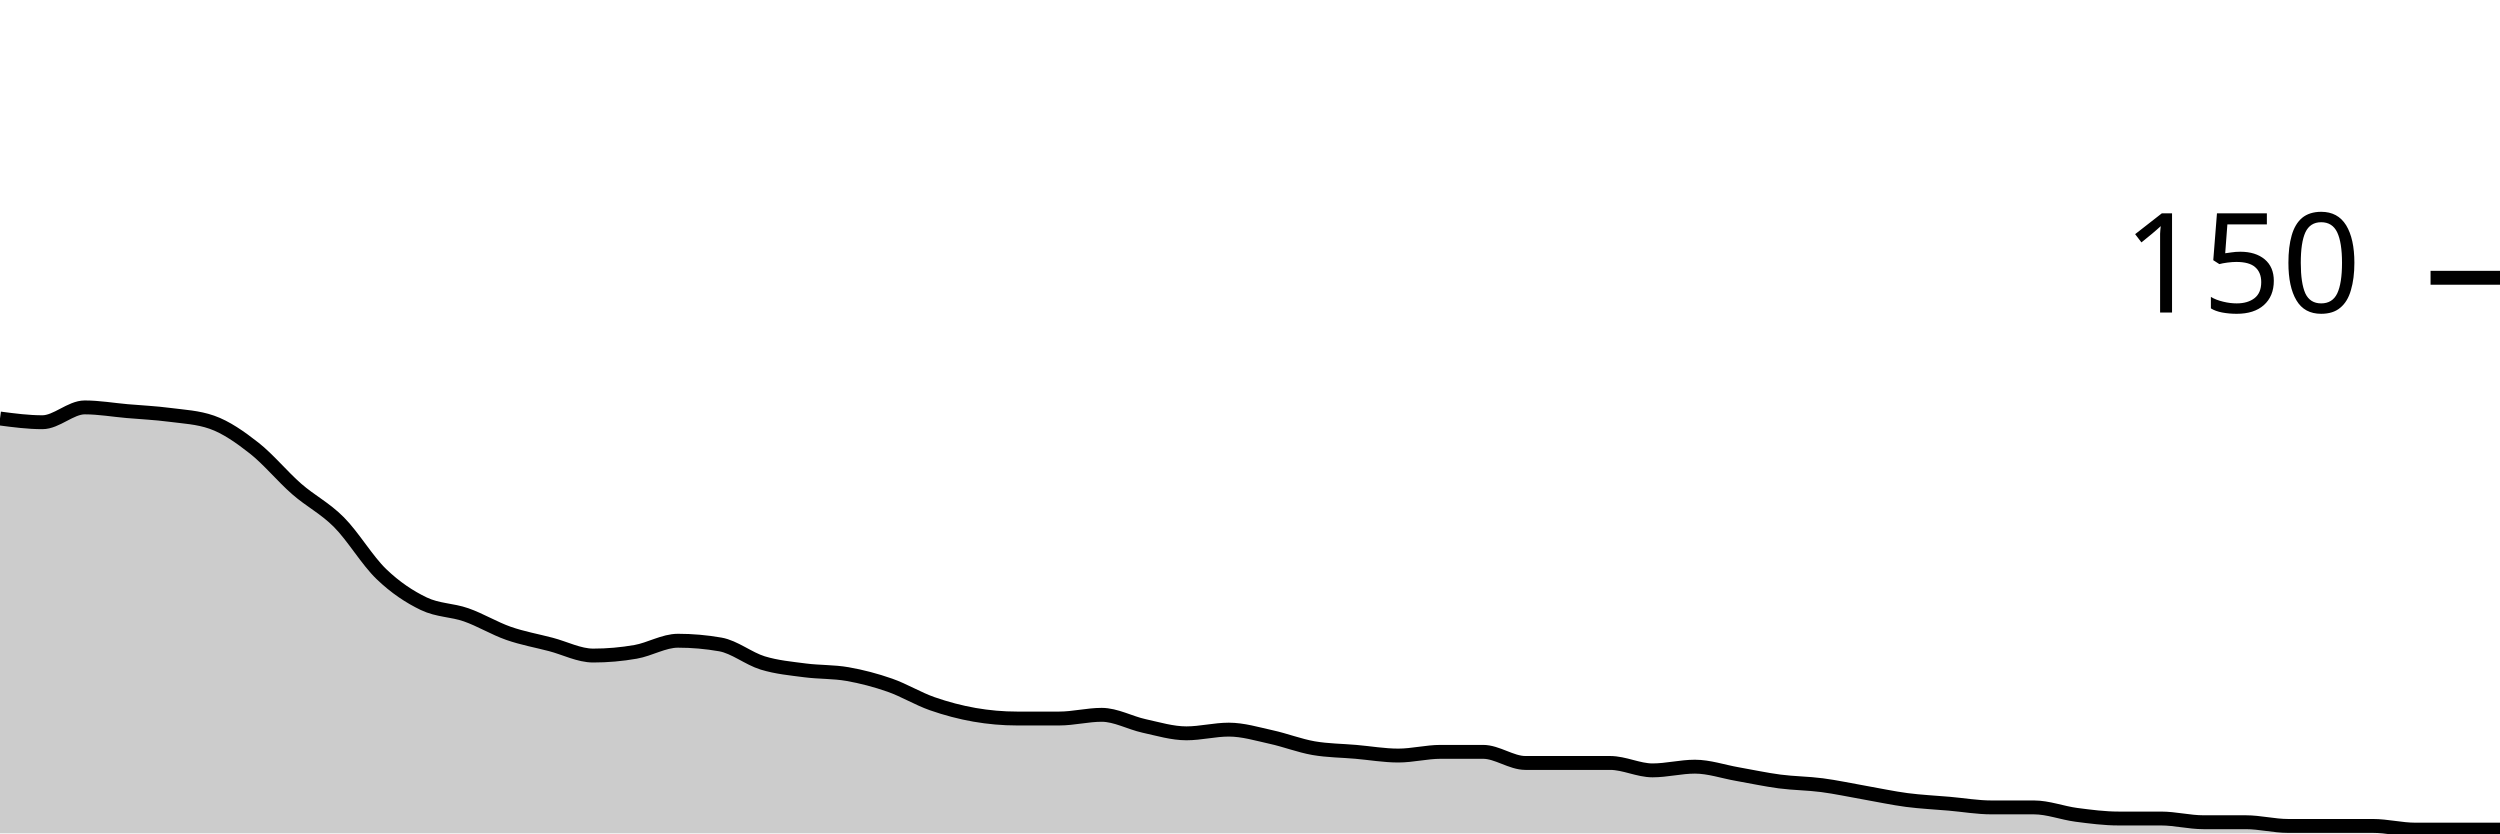
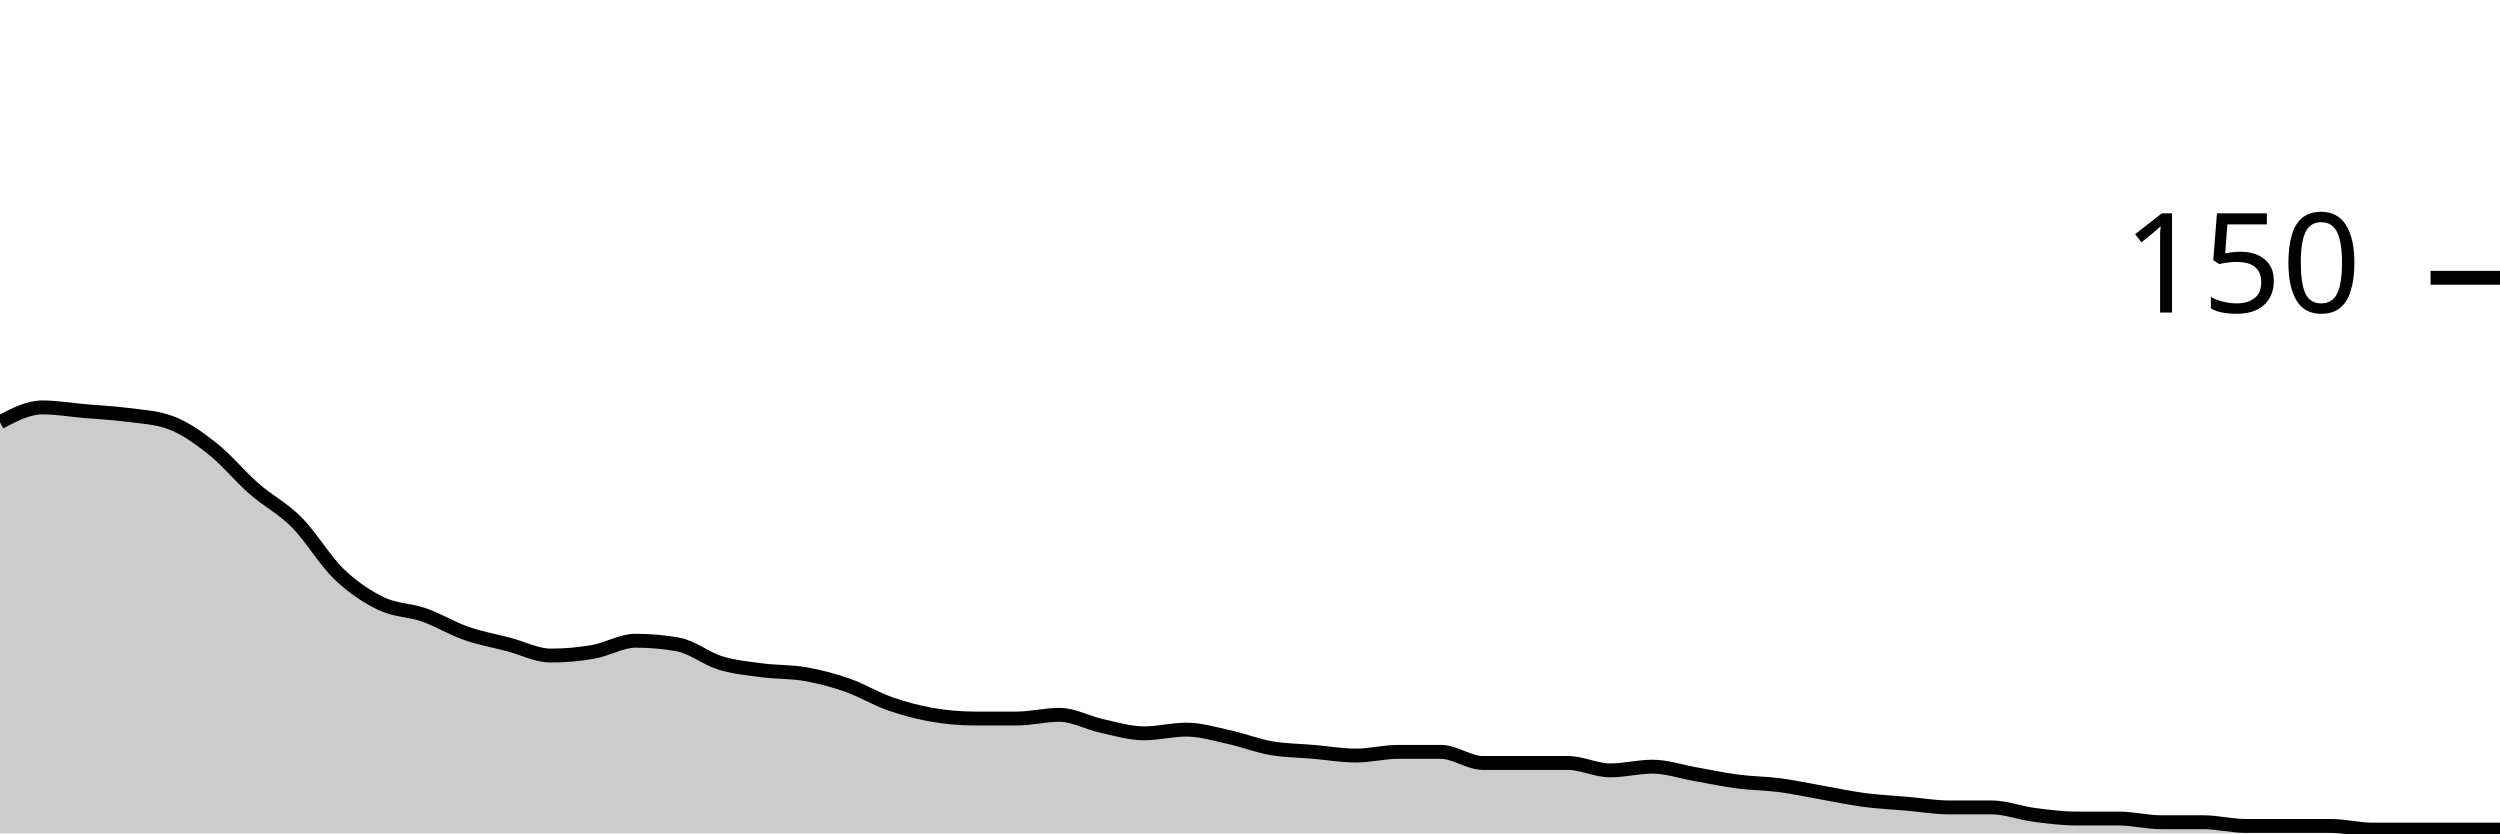
<svg xmlns="http://www.w3.org/2000/svg" viewBox="0 0 180 60">
  <g transform="translate(0,20)">
-     <path class="area" fill="rgba(0, 0, 0, 0.2)" d="M0,10.133C1.017,10.267,2.034,10.4,3.051,10.4C4.068,10.4,5.085,9.333,6.102,9.333C7.119,9.333,8.136,9.511,9.153,9.6C10.169,9.689,11.186,9.733,12.203,9.867C13.22,10,14.237,10.044,15.254,10.4C16.271,10.756,17.288,11.467,18.305,12.267C19.322,13.067,20.339,14.311,21.356,15.2C22.373,16.089,23.39,16.578,24.407,17.6C25.424,18.622,26.441,20.356,27.458,21.333C28.475,22.311,29.492,22.978,30.508,23.467C31.525,23.956,32.542,23.911,33.559,24.267C34.576,24.622,35.593,25.244,36.61,25.6C37.627,25.956,38.644,26.133,39.661,26.4C40.678,26.667,41.695,27.2,42.712,27.2C43.729,27.2,44.746,27.111,45.763,26.933C46.78,26.756,47.797,26.133,48.814,26.133C49.831,26.133,50.847,26.222,51.864,26.4C52.881,26.578,53.898,27.422,54.915,27.733C55.932,28.044,56.949,28.133,57.966,28.267C58.983,28.4,60,28.356,61.017,28.533C62.034,28.711,63.051,28.978,64.068,29.333C65.085,29.689,66.102,30.311,67.119,30.667C68.136,31.022,69.153,31.289,70.169,31.467C71.186,31.644,72.203,31.733,73.22,31.733C74.237,31.733,75.254,31.733,76.271,31.733C77.288,31.733,78.305,31.467,79.322,31.467C80.339,31.467,81.356,32.044,82.373,32.267C83.39,32.489,84.407,32.8,85.424,32.8C86.441,32.8,87.458,32.533,88.475,32.533C89.492,32.533,90.508,32.844,91.525,33.067C92.542,33.289,93.559,33.689,94.576,33.867C95.593,34.044,96.61,34.044,97.627,34.133C98.644,34.222,99.661,34.4,100.678,34.4C101.695,34.4,102.712,34.133,103.729,34.133C104.746,34.133,105.763,34.133,106.78,34.133C107.797,34.133,108.814,34.933,109.831,34.933C110.847,34.933,111.864,34.933,112.881,34.933C113.898,34.933,114.915,34.933,115.932,34.933C116.949,34.933,117.966,35.467,118.983,35.467C120,35.467,121.017,35.2,122.034,35.2C123.051,35.2,124.068,35.556,125.085,35.733C126.102,35.911,127.119,36.133,128.136,36.267C129.153,36.4,130.169,36.4,131.186,36.533C132.203,36.667,133.22,36.889,134.237,37.067C135.254,37.244,136.271,37.467,137.288,37.6C138.305,37.733,139.322,37.778,140.339,37.867C141.356,37.956,142.373,38.133,143.39,38.133C144.407,38.133,145.424,38.133,146.441,38.133C147.458,38.133,148.475,38.533,149.492,38.667C150.508,38.8,151.525,38.933,152.542,38.933C153.559,38.933,154.576,38.933,155.593,38.933C156.61,38.933,157.627,39.2,158.644,39.2C159.661,39.2,160.678,39.2,161.695,39.2C162.712,39.2,163.729,39.467,164.746,39.467C165.763,39.467,166.78,39.467,167.797,39.467C168.814,39.467,169.831,39.467,170.847,39.467C171.864,39.467,172.881,39.733,173.898,39.733C174.915,39.733,175.932,39.733,176.949,39.733C177.966,39.733,178.983,39.733,180,39.733L180,40C178.983,40,177.966,40,176.949,40C175.932,40,174.915,40,173.898,40C172.881,40,171.864,40,170.847,40C169.831,40,168.814,40,167.797,40C166.78,40,165.763,40,164.746,40C163.729,40,162.712,40,161.695,40C160.678,40,159.661,40,158.644,40C157.627,40,156.61,40,155.593,40C154.576,40,153.559,40,152.542,40C151.525,40,150.508,40,149.492,40C148.475,40,147.458,40,146.441,40C145.424,40,144.407,40,143.39,40C142.373,40,141.356,40,140.339,40C139.322,40,138.305,40,137.288,40C136.271,40,135.254,40,134.237,40C133.22,40,132.203,40,131.186,40C130.169,40,129.153,40,128.136,40C127.119,40,126.102,40,125.085,40C124.068,40,123.051,40,122.034,40C121.017,40,120,40,118.983,40C117.966,40,116.949,40,115.932,40C114.915,40,113.898,40,112.881,40C111.864,40,110.847,40,109.831,40C108.814,40,107.797,40,106.78,40C105.763,40,104.746,40,103.729,40C102.712,40,101.695,40,100.678,40C99.661,40,98.644,40,97.627,40C96.61,40,95.593,40,94.576,40C93.559,40,92.542,40,91.525,40C90.508,40,89.492,40,88.475,40C87.458,40,86.441,40,85.424,40C84.407,40,83.39,40,82.373,40C81.356,40,80.339,40,79.322,40C78.305,40,77.288,40,76.271,40C75.254,40,74.237,40,73.22,40C72.203,40,71.186,40,70.169,40C69.153,40,68.136,40,67.119,40C66.102,40,65.085,40,64.068,40C63.051,40,62.034,40,61.017,40C60,40,58.983,40,57.966,40C56.949,40,55.932,40,54.915,40C53.898,40,52.881,40,51.864,40C50.847,40,49.831,40,48.814,40C47.797,40,46.78,40,45.763,40C44.746,40,43.729,40,42.712,40C41.695,40,40.678,40,39.661,40C38.644,40,37.627,40,36.61,40C35.593,40,34.576,40,33.559,40C32.542,40,31.525,40,30.508,40C29.492,40,28.475,40,27.458,40C26.441,40,25.424,40,24.407,40C23.39,40,22.373,40,21.356,40C20.339,40,19.322,40,18.305,40C17.288,40,16.271,40,15.254,40C14.237,40,13.22,40,12.203,40C11.186,40,10.169,40,9.153,40C8.136,40,7.119,40,6.102,40C5.085,40,4.068,40,3.051,40C2.034,40,1.017,40,0,40Z" />
-     <path class="line" stroke="black" fill="none" d="M0,10.133C1.017,10.267,2.034,10.4,3.051,10.4C4.068,10.4,5.085,9.333,6.102,9.333C7.119,9.333,8.136,9.511,9.153,9.6C10.169,9.689,11.186,9.733,12.203,9.867C13.22,10,14.237,10.044,15.254,10.4C16.271,10.756,17.288,11.467,18.305,12.267C19.322,13.067,20.339,14.311,21.356,15.2C22.373,16.089,23.39,16.578,24.407,17.6C25.424,18.622,26.441,20.356,27.458,21.333C28.475,22.311,29.492,22.978,30.508,23.467C31.525,23.956,32.542,23.911,33.559,24.267C34.576,24.622,35.593,25.244,36.61,25.6C37.627,25.956,38.644,26.133,39.661,26.4C40.678,26.667,41.695,27.2,42.712,27.2C43.729,27.2,44.746,27.111,45.763,26.933C46.78,26.756,47.797,26.133,48.814,26.133C49.831,26.133,50.847,26.222,51.864,26.4C52.881,26.578,53.898,27.422,54.915,27.733C55.932,28.044,56.949,28.133,57.966,28.267C58.983,28.4,60,28.356,61.017,28.533C62.034,28.711,63.051,28.978,64.068,29.333C65.085,29.689,66.102,30.311,67.119,30.667C68.136,31.022,69.153,31.289,70.169,31.467C71.186,31.644,72.203,31.733,73.22,31.733C74.237,31.733,75.254,31.733,76.271,31.733C77.288,31.733,78.305,31.467,79.322,31.467C80.339,31.467,81.356,32.044,82.373,32.267C83.39,32.489,84.407,32.8,85.424,32.8C86.441,32.8,87.458,32.533,88.475,32.533C89.492,32.533,90.508,32.844,91.525,33.067C92.542,33.289,93.559,33.689,94.576,33.867C95.593,34.044,96.61,34.044,97.627,34.133C98.644,34.222,99.661,34.4,100.678,34.4C101.695,34.4,102.712,34.133,103.729,34.133C104.746,34.133,105.763,34.133,106.78,34.133C107.797,34.133,108.814,34.933,109.831,34.933C110.847,34.933,111.864,34.933,112.881,34.933C113.898,34.933,114.915,34.933,115.932,34.933C116.949,34.933,117.966,35.467,118.983,35.467C120,35.467,121.017,35.2,122.034,35.2C123.051,35.2,124.068,35.556,125.085,35.733C126.102,35.911,127.119,36.133,128.136,36.267C129.153,36.4,130.169,36.4,131.186,36.533C132.203,36.667,133.22,36.889,134.237,37.067C135.254,37.244,136.271,37.467,137.288,37.6C138.305,37.733,139.322,37.778,140.339,37.867C141.356,37.956,142.373,38.133,143.39,38.133C144.407,38.133,145.424,38.133,146.441,38.133C147.458,38.133,148.475,38.533,149.492,38.667C150.508,38.8,151.525,38.933,152.542,38.933C153.559,38.933,154.576,38.933,155.593,38.933C156.61,38.933,157.627,39.2,158.644,39.2C159.661,39.2,160.678,39.2,161.695,39.2C162.712,39.2,163.729,39.467,164.746,39.467C165.763,39.467,166.78,39.467,167.797,39.467C168.814,39.467,169.831,39.467,170.847,39.467C171.864,39.467,172.881,39.733,173.898,39.733C174.915,39.733,175.932,39.733,176.949,39.733C177.966,39.733,178.983,39.733,180,39.733" />
+     <path class="area" fill="rgba(0, 0, 0, 0.2)" d="M0,10.4C1.017,9.867,2.034,9.333,3.051,9.333C4.068,9.333,5.085,9.511,6.102,9.6C7.119,9.689,8.136,9.733,9.153,9.867C10.169,10,11.186,10.044,12.203,10.4C13.22,10.756,14.237,11.467,15.254,12.267C16.271,13.067,17.288,14.311,18.305,15.2C19.322,16.089,20.339,16.578,21.356,17.6C22.373,18.622,23.39,20.356,24.407,21.333C25.424,22.311,26.441,22.978,27.458,23.467C28.475,23.956,29.492,23.911,30.508,24.267C31.525,24.622,32.542,25.244,33.559,25.6C34.576,25.956,35.593,26.133,36.61,26.4C37.627,26.667,38.644,27.2,39.661,27.2C40.678,27.2,41.695,27.111,42.712,26.933C43.729,26.756,44.746,26.133,45.763,26.133C46.78,26.133,47.797,26.222,48.814,26.4C49.831,26.578,50.847,27.422,51.864,27.733C52.881,28.044,53.898,28.133,54.915,28.267C55.932,28.4,56.949,28.356,57.966,28.533C58.983,28.711,60,28.978,61.017,29.333C62.034,29.689,63.051,30.311,64.068,30.667C65.085,31.022,66.102,31.289,67.119,31.467C68.136,31.644,69.153,31.733,70.169,31.733C71.186,31.733,72.203,31.733,73.22,31.733C74.237,31.733,75.254,31.467,76.271,31.467C77.288,31.467,78.305,32.044,79.322,32.267C80.339,32.489,81.356,32.8,82.373,32.8C83.39,32.8,84.407,32.533,85.424,32.533C86.441,32.533,87.458,32.844,88.475,33.067C89.492,33.289,90.508,33.689,91.525,33.867C92.542,34.044,93.559,34.044,94.576,34.133C95.593,34.222,96.61,34.4,97.627,34.4C98.644,34.4,99.661,34.133,100.678,34.133C101.695,34.133,102.712,34.133,103.729,34.133C104.746,34.133,105.763,34.933,106.78,34.933C107.797,34.933,108.814,34.933,109.831,34.933C110.847,34.933,111.864,34.933,112.881,34.933C113.898,34.933,114.915,35.467,115.932,35.467C116.949,35.467,117.966,35.2,118.983,35.2C120,35.2,121.017,35.556,122.034,35.733C123.051,35.911,124.068,36.133,125.085,36.267C126.102,36.4,127.119,36.4,128.136,36.533C129.153,36.667,130.169,36.889,131.186,37.067C132.203,37.244,133.22,37.467,134.237,37.6C135.254,37.733,136.271,37.778,137.288,37.867C138.305,37.956,139.322,38.133,140.339,38.133C141.356,38.133,142.373,38.133,143.39,38.133C144.407,38.133,145.424,38.533,146.441,38.667C147.458,38.8,148.475,38.933,149.492,38.933C150.508,38.933,151.525,38.933,152.542,38.933C153.559,38.933,154.576,39.2,155.593,39.2C156.61,39.2,157.627,39.2,158.644,39.2C159.661,39.2,160.678,39.467,161.695,39.467C162.712,39.467,163.729,39.467,164.746,39.467C165.763,39.467,166.78,39.467,167.797,39.467C168.814,39.467,169.831,39.733,170.847,39.733C171.864,39.733,172.881,39.733,173.898,39.733C174.915,39.733,175.932,39.733,176.949,39.733C177.966,39.733,178.983,39.733,180,39.733L180,40C178.983,40,177.966,40,176.949,40C175.932,40,174.915,40,173.898,40C172.881,40,171.864,40,170.847,40C169.831,40,168.814,40,167.797,40C166.78,40,165.763,40,164.746,40C163.729,40,162.712,40,161.695,40C160.678,40,159.661,40,158.644,40C157.627,40,156.61,40,155.593,40C154.576,40,153.559,40,152.542,40C151.525,40,150.508,40,149.492,40C148.475,40,147.458,40,146.441,40C145.424,40,144.407,40,143.39,40C142.373,40,141.356,40,140.339,40C139.322,40,138.305,40,137.288,40C136.271,40,135.254,40,134.237,40C133.22,40,132.203,40,131.186,40C130.169,40,129.153,40,128.136,40C127.119,40,126.102,40,125.085,40C124.068,40,123.051,40,122.034,40C121.017,40,120,40,118.983,40C117.966,40,116.949,40,115.932,40C114.915,40,113.898,40,112.881,40C111.864,40,110.847,40,109.831,40C108.814,40,107.797,40,106.78,40C105.763,40,104.746,40,103.729,40C102.712,40,101.695,40,100.678,40C99.661,40,98.644,40,97.627,40C96.61,40,95.593,40,94.576,40C93.559,40,92.542,40,91.525,40C90.508,40,89.492,40,88.475,40C87.458,40,86.441,40,85.424,40C84.407,40,83.39,40,82.373,40C81.356,40,80.339,40,79.322,40C78.305,40,77.288,40,76.271,40C75.254,40,74.237,40,73.22,40C72.203,40,71.186,40,70.169,40C69.153,40,68.136,40,67.119,40C66.102,40,65.085,40,64.068,40C63.051,40,62.034,40,61.017,40C60,40,58.983,40,57.966,40C56.949,40,55.932,40,54.915,40C53.898,40,52.881,40,51.864,40C50.847,40,49.831,40,48.814,40C47.797,40,46.78,40,45.763,40C44.746,40,43.729,40,42.712,40C41.695,40,40.678,40,39.661,40C38.644,40,37.627,40,36.61,40C35.593,40,34.576,40,33.559,40C32.542,40,31.525,40,30.508,40C29.492,40,28.475,40,27.458,40C26.441,40,25.424,40,24.407,40C23.39,40,22.373,40,21.356,40C20.339,40,19.322,40,18.305,40C17.288,40,16.271,40,15.254,40C14.237,40,13.22,40,12.203,40C11.186,40,10.169,40,9.153,40C8.136,40,7.119,40,6.102,40C5.085,40,4.068,40,3.051,40C2.034,40,1.017,40,0,40Z" />
+     <path class="line" stroke="black" fill="none" d="M0,10.4C1.017,9.867,2.034,9.333,3.051,9.333C4.068,9.333,5.085,9.511,6.102,9.6C7.119,9.689,8.136,9.733,9.153,9.867C10.169,10,11.186,10.044,12.203,10.4C13.22,10.756,14.237,11.467,15.254,12.267C16.271,13.067,17.288,14.311,18.305,15.2C19.322,16.089,20.339,16.578,21.356,17.6C22.373,18.622,23.39,20.356,24.407,21.333C25.424,22.311,26.441,22.978,27.458,23.467C28.475,23.956,29.492,23.911,30.508,24.267C31.525,24.622,32.542,25.244,33.559,25.6C34.576,25.956,35.593,26.133,36.61,26.4C37.627,26.667,38.644,27.2,39.661,27.2C40.678,27.2,41.695,27.111,42.712,26.933C43.729,26.756,44.746,26.133,45.763,26.133C46.78,26.133,47.797,26.222,48.814,26.4C49.831,26.578,50.847,27.422,51.864,27.733C52.881,28.044,53.898,28.133,54.915,28.267C55.932,28.4,56.949,28.356,57.966,28.533C58.983,28.711,60,28.978,61.017,29.333C62.034,29.689,63.051,30.311,64.068,30.667C65.085,31.022,66.102,31.289,67.119,31.467C68.136,31.644,69.153,31.733,70.169,31.733C71.186,31.733,72.203,31.733,73.22,31.733C74.237,31.733,75.254,31.467,76.271,31.467C77.288,31.467,78.305,32.044,79.322,32.267C80.339,32.489,81.356,32.8,82.373,32.8C83.39,32.8,84.407,32.533,85.424,32.533C86.441,32.533,87.458,32.844,88.475,33.067C89.492,33.289,90.508,33.689,91.525,33.867C92.542,34.044,93.559,34.044,94.576,34.133C95.593,34.222,96.61,34.4,97.627,34.4C98.644,34.4,99.661,34.133,100.678,34.133C101.695,34.133,102.712,34.133,103.729,34.133C104.746,34.133,105.763,34.933,106.78,34.933C107.797,34.933,108.814,34.933,109.831,34.933C110.847,34.933,111.864,34.933,112.881,34.933C113.898,34.933,114.915,35.467,115.932,35.467C116.949,35.467,117.966,35.2,118.983,35.2C120,35.2,121.017,35.556,122.034,35.733C123.051,35.911,124.068,36.133,125.085,36.267C126.102,36.4,127.119,36.4,128.136,36.533C129.153,36.667,130.169,36.889,131.186,37.067C132.203,37.244,133.22,37.467,134.237,37.6C135.254,37.733,136.271,37.778,137.288,37.867C138.305,37.956,139.322,38.133,140.339,38.133C141.356,38.133,142.373,38.133,143.39,38.133C144.407,38.133,145.424,38.533,146.441,38.667C147.458,38.8,148.475,38.933,149.492,38.933C150.508,38.933,151.525,38.933,152.542,38.933C153.559,38.933,154.576,39.2,155.593,39.2C156.61,39.2,157.627,39.2,158.644,39.2C159.661,39.2,160.678,39.467,161.695,39.467C162.712,39.467,163.729,39.467,164.746,39.467C165.763,39.467,166.78,39.467,167.797,39.467C168.814,39.467,169.831,39.733,170.847,39.733C171.864,39.733,172.881,39.733,173.898,39.733C174.915,39.733,175.932,39.733,176.949,39.733C177.966,39.733,178.983,39.733,180,39.733" />
    <path class="axis-ceiling" stroke-width="1" stroke="black" fill="none" d="M175,0L180,0" />
    <text class="axis-ceiling-label" font-family="sans-serif" text-anchor="end" font-size="10px" x="170" y="2.5">150</text>
  </g>
</svg>
